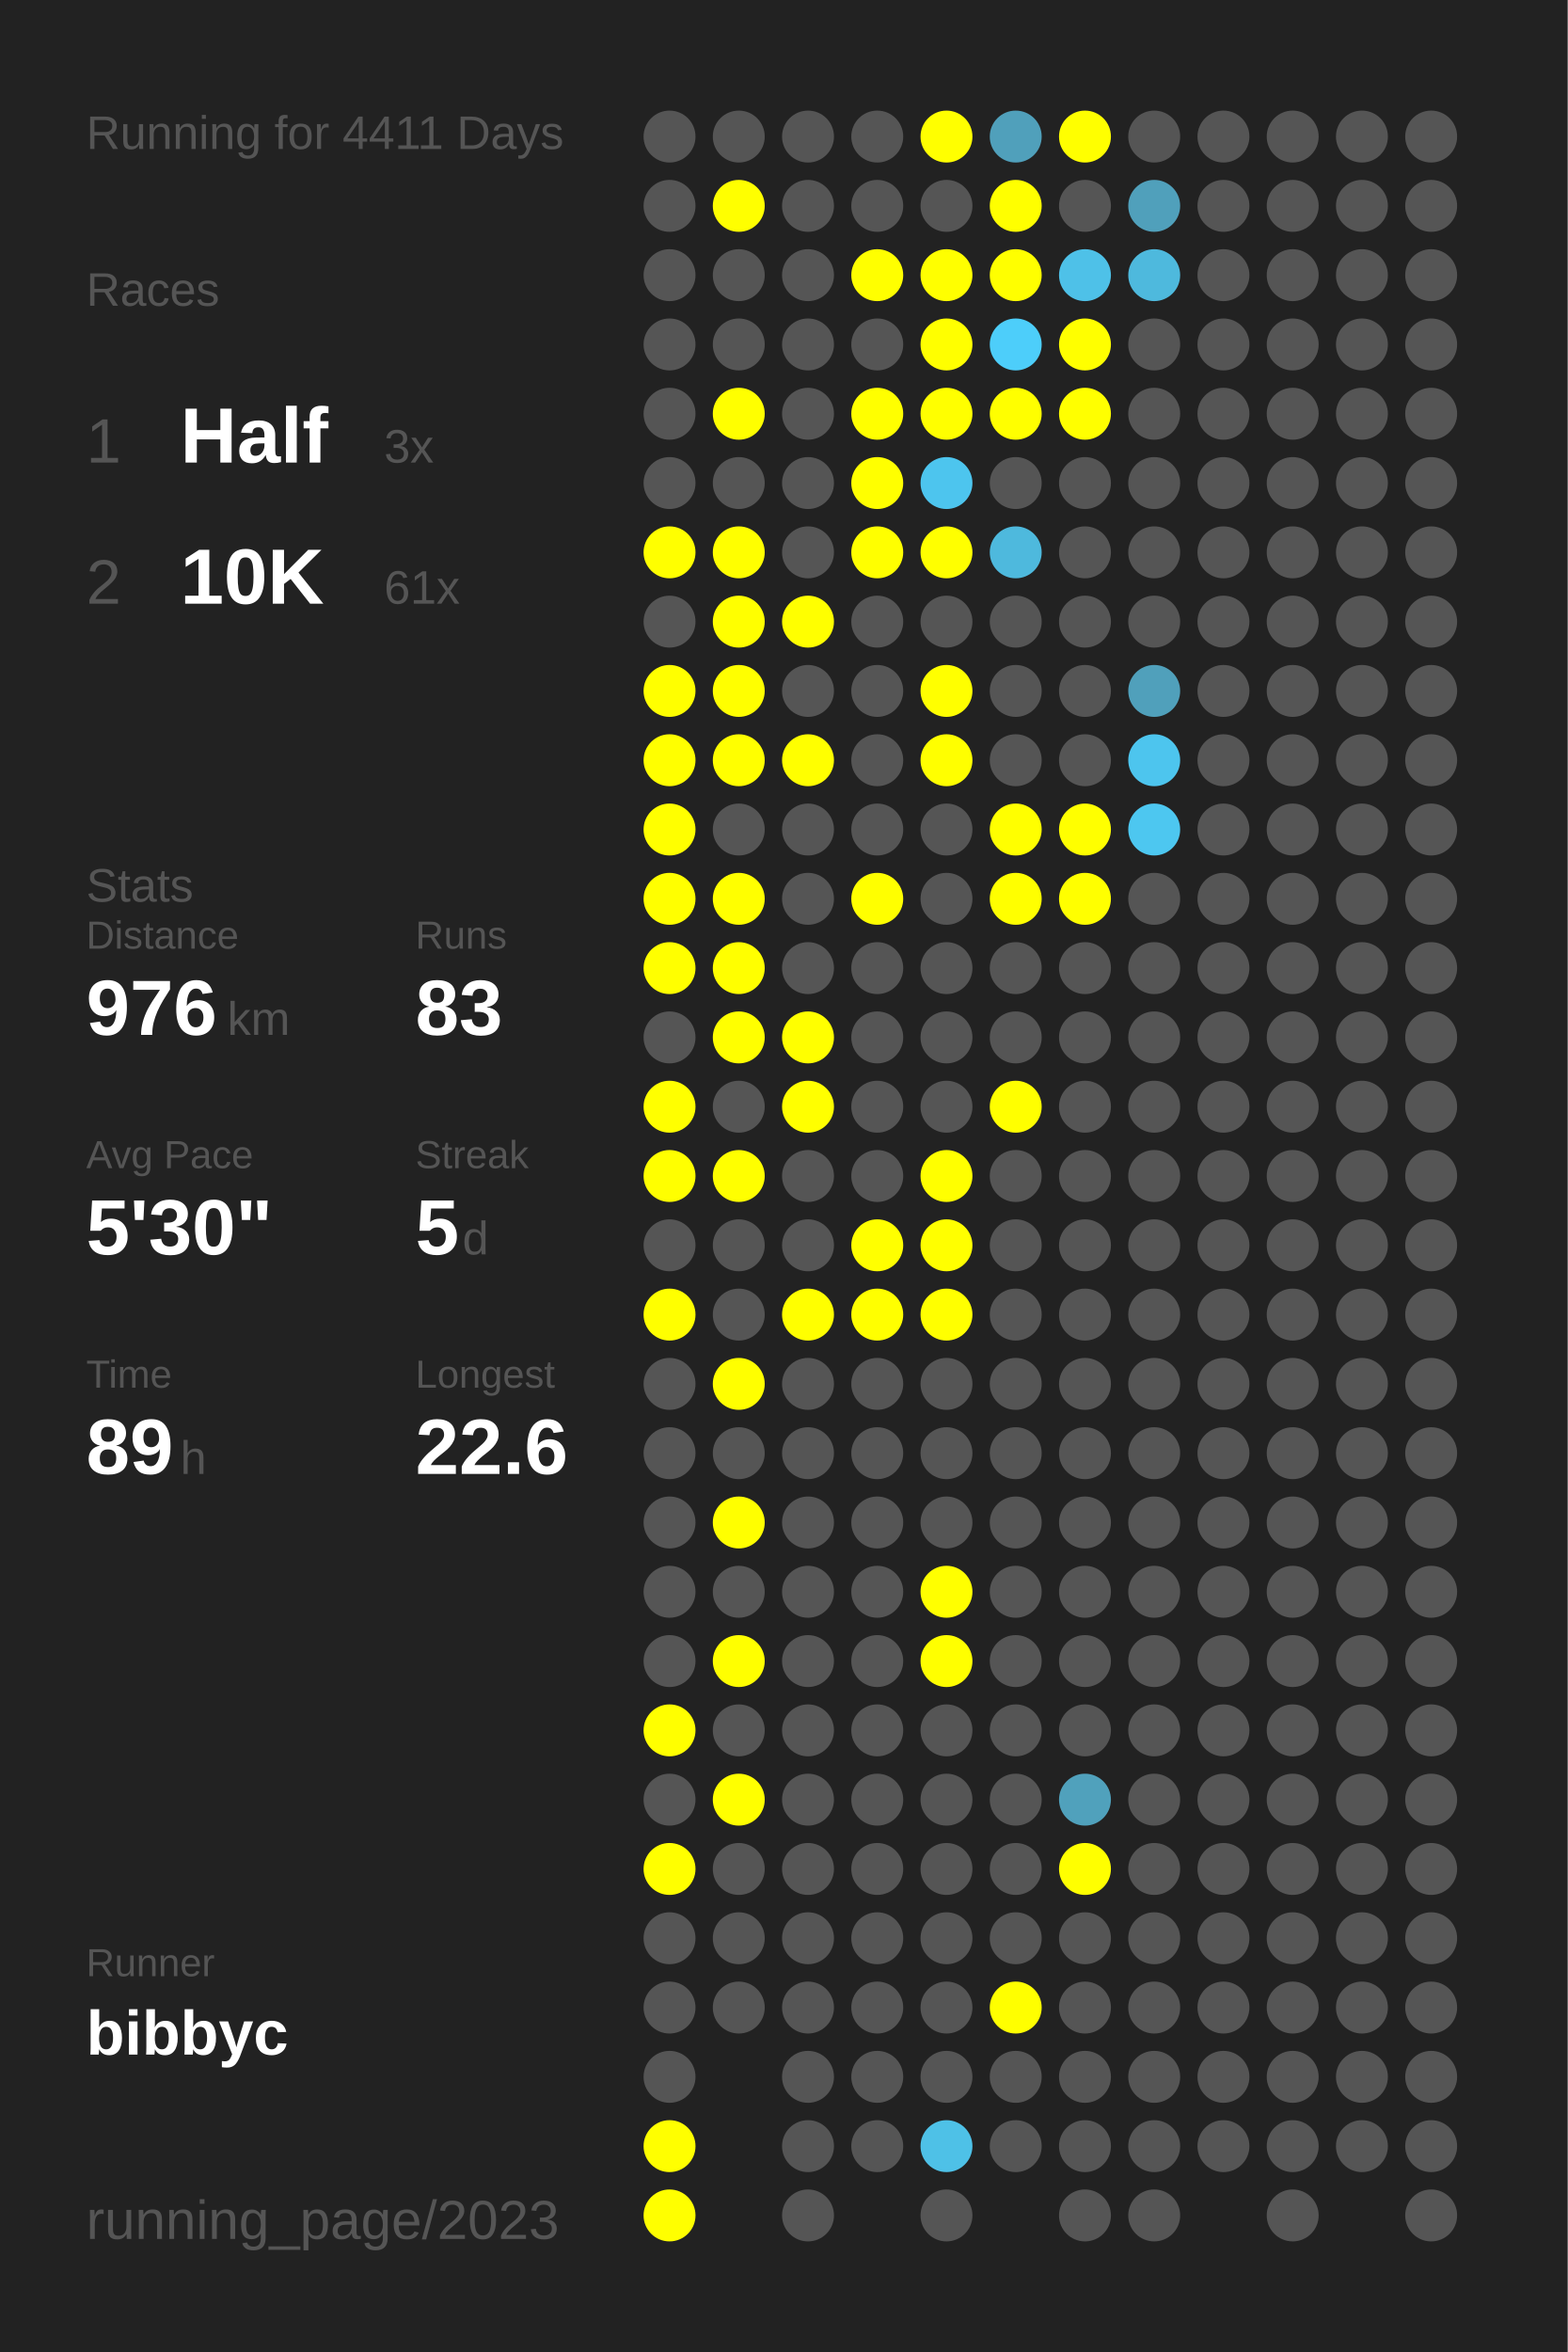
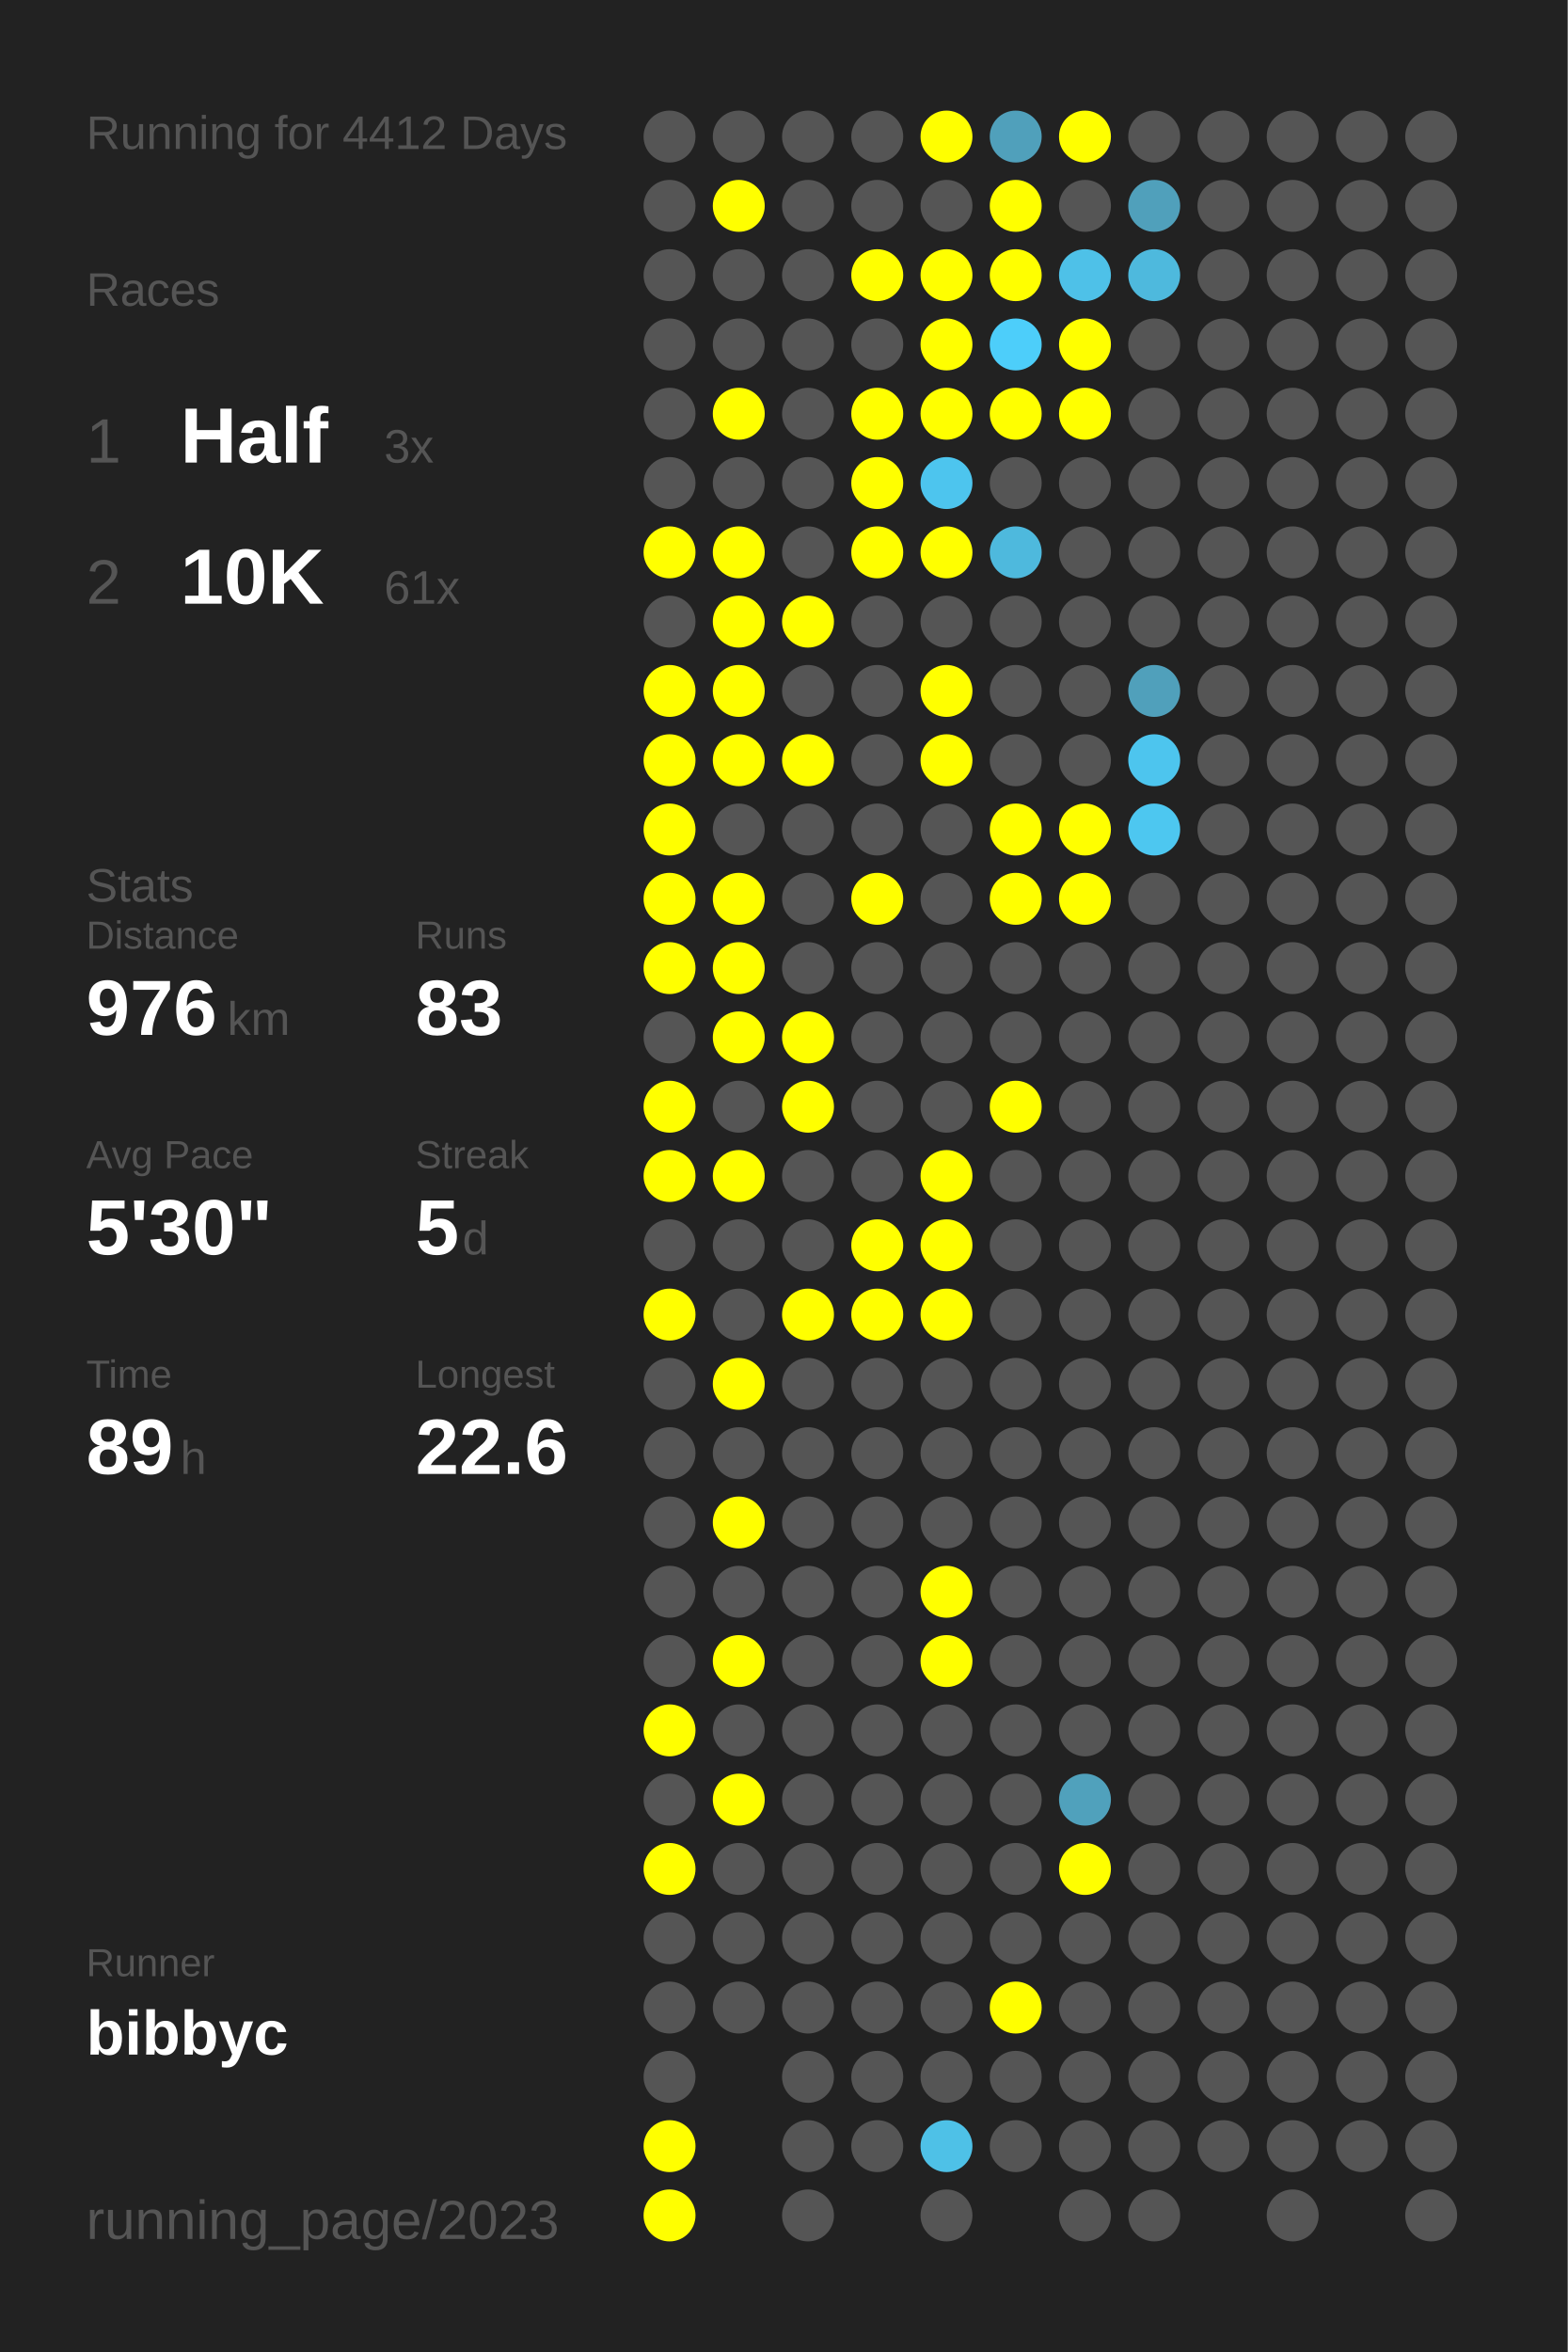
<svg xmlns="http://www.w3.org/2000/svg" baseProfile="full" height="300mm" version="1.1" viewBox="0,0,200,300" width="200mm">
  <defs />
  <rect fill="#222222" height="300" width="200" x="0" y="0" />
-   <text fill="#555555" style="font-size:6px; font-family:Arial;" x="11" y="19">Running for 4411 Days</text>
+   <text fill="#555555" style="font-size:6px; font-family:Arial;" x="11" y="19">Running for 4412 Days</text>
  <text fill="#555555" style="font-size:6px; font-family:Arial;" x="11" y="39">Races</text>
  <text fill="#555555" style="font-size:8px; font-family:Arial;" x="11" y="59">1</text>
  <text fill="#FFFFFF" style="font-size:10px; font-family:Arial; font-weight:bold;" x="23" y="59">Half</text>
  <text fill="#555555" style="font-size:6px; font-family:Arial;" x="49" y="59">3x</text>
  <text fill="#555555" style="font-size:8px; font-family:Arial;" x="11" y="77">2</text>
  <text fill="#FFFFFF" style="font-size:10px; font-family:Arial; font-weight:bold;" x="23" y="77">10K</text>
  <text fill="#555555" style="font-size:6px; font-family:Arial;" x="49" y="77">61x</text>
  <text fill="#555555" style="font-size:6px; font-family:Arial;" x="11" y="115">Stats</text>
  <text fill="#555555" style="font-size:5px; font-family:Arial;" x="11" y="121">Distance</text>
  <text fill="#FFFFFF" style="font-size:10px; font-family:Arial; font-weight:bold;" x="11" y="132">976</text>
  <text fill="#555555" style="font-size:6px; font-family:Arial;" x="29" y="132">km</text>
  <text fill="#555555" style="font-size:5px; font-family:Arial;" x="53" y="121">Runs</text>
  <text fill="#FFFFFF" style="font-size:10px; font-family:Arial; font-weight:bold;" x="53" y="132">83</text>
  <text fill="#555555" style="font-size:5px; font-family:Arial;" x="11" y="149">Avg Pace</text>
  <text fill="#FFFFFF" style="font-size:10px; font-family:Arial; font-weight:bold;" x="11" y="160">5'30"</text>
  <text fill="#555555" style="font-size:5px; font-family:Arial;" x="53" y="149">Streak</text>
  <text fill="#FFFFFF" style="font-size:10px; font-family:Arial; font-weight:bold;" x="53" y="160">5</text>
  <text fill="#555555" style="font-size:6px; font-family:Arial;" x="59" y="160">d</text>
  <text fill="#555555" style="font-size:5px; font-family:Arial;" x="11" y="177">Time</text>
  <text fill="#FFFFFF" style="font-size:10px; font-family:Arial; font-weight:bold;" x="11" y="188">89</text>
  <text fill="#555555" style="font-size:6px; font-family:Arial;" x="23" y="188">h</text>
  <text fill="#555555" style="font-size:5px; font-family:Arial;" x="53" y="177">Longest</text>
  <text fill="#FFFFFF" style="font-size:10px; font-family:Arial; font-weight:bold;" x="53" y="188">22.6</text>
  <text fill="#555555" style="font-size:5px; font-family:Arial;" x="11" y="252.065">Runner</text>
  <text fill="#FFFFFF" style="font-size:8px; font-family:Arial; font-weight:bold;" x="11" y="262.065">bibbyc</text>
  <text fill="#555555" style="font-size:7px; font-family:Arial;" x="11" y="285.581">running_page/2023</text>
  <circle cx="85.417" cy="17.419" fill="#555555" r="3.312" />
  <circle cx="85.417" cy="26.258" fill="#555555" r="3.312" />
  <circle cx="85.417" cy="35.097" fill="#555555" r="3.312" />
  <circle cx="85.417" cy="43.935" fill="#555555" r="3.312" />
  <circle cx="85.417" cy="52.774" fill="#555555" r="3.312" />
  <circle cx="85.417" cy="61.613" fill="#555555" r="3.312" />
  <circle cx="85.417" cy="70.452" fill="#FFFF00" r="3.312" />
  <circle cx="85.417" cy="79.29" fill="#555555" r="3.312" />
  <circle cx="85.417" cy="88.129" fill="#FFFF00" r="3.312" />
  <circle cx="85.417" cy="96.968" fill="#FFFF00" r="3.312" />
  <circle cx="85.417" cy="105.806" fill="#FFFF00" r="3.312" />
  <circle cx="85.417" cy="114.645" fill="#FFFF00" r="3.312" />
  <circle cx="85.417" cy="123.484" fill="#FFFF00" r="3.312" />
  <circle cx="85.417" cy="132.323" fill="#555555" r="3.312" />
  <circle cx="85.417" cy="141.161" fill="#FFFF00" r="3.312" />
  <circle cx="85.417" cy="150" fill="#FFFF00" r="3.312" />
  <circle cx="85.417" cy="158.839" fill="#555555" r="3.312" />
  <circle cx="85.417" cy="167.677" fill="#FFFF00" r="3.312" />
  <circle cx="85.417" cy="176.516" fill="#555555" r="3.312" />
  <circle cx="85.417" cy="185.355" fill="#555555" r="3.312" />
  <circle cx="85.417" cy="194.194" fill="#555555" r="3.312" />
  <circle cx="85.417" cy="203.032" fill="#555555" r="3.312" />
  <circle cx="85.417" cy="211.871" fill="#555555" r="3.312" />
  <circle cx="85.417" cy="220.71" fill="#FFFF00" r="3.312" />
  <circle cx="85.417" cy="229.548" fill="#555555" r="3.312" />
  <circle cx="85.417" cy="238.387" fill="#FFFF00" r="3.312" />
  <circle cx="85.417" cy="247.226" fill="#555555" r="3.312" />
  <circle cx="85.417" cy="256.065" fill="#555555" r="3.312" />
  <circle cx="85.417" cy="264.903" fill="#555555" r="3.312" />
  <circle cx="85.417" cy="273.742" fill="#FFFF00" r="3.312" />
  <circle cx="85.417" cy="282.581" fill="#FFFF00" r="3.312" />
  <circle cx="94.25" cy="17.419" fill="#555555" r="3.312" />
  <circle cx="94.25" cy="26.258" fill="#FFFF00" r="3.312" />
  <circle cx="94.25" cy="35.097" fill="#555555" r="3.312" />
  <circle cx="94.25" cy="43.935" fill="#555555" r="3.312" />
  <circle cx="94.25" cy="52.774" fill="#FFFF00" r="3.312" />
  <circle cx="94.25" cy="61.613" fill="#555555" r="3.312" />
  <circle cx="94.25" cy="70.452" fill="#FFFF00" r="3.312" />
  <circle cx="94.25" cy="79.29" fill="#FFFF00" r="3.312" />
  <circle cx="94.25" cy="88.129" fill="#FFFF00" r="3.312" />
  <circle cx="94.25" cy="96.968" fill="#FFFF00" r="3.312" />
  <circle cx="94.25" cy="105.806" fill="#555555" r="3.312" />
  <circle cx="94.25" cy="114.645" fill="#FFFF00" r="3.312" />
  <circle cx="94.25" cy="123.484" fill="#FFFF00" r="3.312" />
  <circle cx="94.25" cy="132.323" fill="#FFFF00" r="3.312" />
  <circle cx="94.25" cy="141.161" fill="#555555" r="3.312" />
  <circle cx="94.25" cy="150" fill="#FFFF00" r="3.312" />
  <circle cx="94.25" cy="158.839" fill="#555555" r="3.312" />
  <circle cx="94.25" cy="167.677" fill="#555555" r="3.312" />
  <circle cx="94.25" cy="176.516" fill="#FFFF00" r="3.312" />
  <circle cx="94.25" cy="185.355" fill="#555555" r="3.312" />
  <circle cx="94.25" cy="194.194" fill="#FFFF00" r="3.312" />
  <circle cx="94.25" cy="203.032" fill="#555555" r="3.312" />
  <circle cx="94.25" cy="211.871" fill="#FFFF00" r="3.312" />
  <circle cx="94.25" cy="220.71" fill="#555555" r="3.312" />
  <circle cx="94.25" cy="229.548" fill="#FFFF00" r="3.312" />
  <circle cx="94.25" cy="238.387" fill="#555555" r="3.312" />
  <circle cx="94.25" cy="247.226" fill="#555555" r="3.312" />
  <circle cx="94.25" cy="256.065" fill="#555555" r="3.312" />
  <circle cx="103.083" cy="17.419" fill="#555555" r="3.312" />
  <circle cx="103.083" cy="26.258" fill="#555555" r="3.312" />
  <circle cx="103.083" cy="35.097" fill="#555555" r="3.312" />
  <circle cx="103.083" cy="43.935" fill="#555555" r="3.312" />
  <circle cx="103.083" cy="52.774" fill="#555555" r="3.312" />
  <circle cx="103.083" cy="61.613" fill="#555555" r="3.312" />
  <circle cx="103.083" cy="70.452" fill="#555555" r="3.312" />
  <circle cx="103.083" cy="79.29" fill="#FFFF00" r="3.312" />
  <circle cx="103.083" cy="88.129" fill="#555555" r="3.312" />
  <circle cx="103.083" cy="96.968" fill="#FFFF00" r="3.312" />
  <circle cx="103.083" cy="105.806" fill="#555555" r="3.312" />
  <circle cx="103.083" cy="114.645" fill="#555555" r="3.312" />
  <circle cx="103.083" cy="123.484" fill="#555555" r="3.312" />
  <circle cx="103.083" cy="132.323" fill="#FFFF00" r="3.312" />
  <circle cx="103.083" cy="141.161" fill="#FFFF00" r="3.312" />
  <circle cx="103.083" cy="150" fill="#555555" r="3.312" />
  <circle cx="103.083" cy="158.839" fill="#555555" r="3.312" />
  <circle cx="103.083" cy="167.677" fill="#FFFF00" r="3.312" />
  <circle cx="103.083" cy="176.516" fill="#555555" r="3.312" />
  <circle cx="103.083" cy="185.355" fill="#555555" r="3.312" />
  <circle cx="103.083" cy="194.194" fill="#555555" r="3.312" />
  <circle cx="103.083" cy="203.032" fill="#555555" r="3.312" />
  <circle cx="103.083" cy="211.871" fill="#555555" r="3.312" />
  <circle cx="103.083" cy="220.71" fill="#555555" r="3.312" />
  <circle cx="103.083" cy="229.548" fill="#555555" r="3.312" />
  <circle cx="103.083" cy="238.387" fill="#555555" r="3.312" />
  <circle cx="103.083" cy="247.226" fill="#555555" r="3.312" />
  <circle cx="103.083" cy="256.065" fill="#555555" r="3.312" />
  <circle cx="103.083" cy="264.903" fill="#555555" r="3.312" />
  <circle cx="103.083" cy="273.742" fill="#555555" r="3.312" />
  <circle cx="103.083" cy="282.581" fill="#555555" r="3.312" />
  <circle cx="111.917" cy="17.419" fill="#555555" r="3.312" />
  <circle cx="111.917" cy="26.258" fill="#555555" r="3.312" />
  <circle cx="111.917" cy="35.097" fill="#FFFF00" r="3.312" />
  <circle cx="111.917" cy="43.935" fill="#555555" r="3.312" />
  <circle cx="111.917" cy="52.774" fill="#FFFF00" r="3.312" />
  <circle cx="111.917" cy="61.613" fill="#FFFF00" r="3.312" />
  <circle cx="111.917" cy="70.452" fill="#FFFF00" r="3.312" />
  <circle cx="111.917" cy="79.29" fill="#555555" r="3.312" />
  <circle cx="111.917" cy="88.129" fill="#555555" r="3.312" />
  <circle cx="111.917" cy="96.968" fill="#555555" r="3.312" />
  <circle cx="111.917" cy="105.806" fill="#555555" r="3.312" />
  <circle cx="111.917" cy="114.645" fill="#FFFF00" r="3.312" />
  <circle cx="111.917" cy="123.484" fill="#555555" r="3.312" />
  <circle cx="111.917" cy="132.323" fill="#555555" r="3.312" />
  <circle cx="111.917" cy="141.161" fill="#555555" r="3.312" />
  <circle cx="111.917" cy="150" fill="#555555" r="3.312" />
  <circle cx="111.917" cy="158.839" fill="#FFFF00" r="3.312" />
  <circle cx="111.917" cy="167.677" fill="#FFFF00" r="3.312" />
  <circle cx="111.917" cy="176.516" fill="#555555" r="3.312" />
  <circle cx="111.917" cy="185.355" fill="#555555" r="3.312" />
  <circle cx="111.917" cy="194.194" fill="#555555" r="3.312" />
  <circle cx="111.917" cy="203.032" fill="#555555" r="3.312" />
  <circle cx="111.917" cy="211.871" fill="#555555" r="3.312" />
  <circle cx="111.917" cy="220.71" fill="#555555" r="3.312" />
  <circle cx="111.917" cy="229.548" fill="#555555" r="3.312" />
  <circle cx="111.917" cy="238.387" fill="#555555" r="3.312" />
  <circle cx="111.917" cy="247.226" fill="#555555" r="3.312" />
  <circle cx="111.917" cy="256.065" fill="#555555" r="3.312" />
  <circle cx="111.917" cy="264.903" fill="#555555" r="3.312" />
  <circle cx="111.917" cy="273.742" fill="#555555" r="3.312" />
  <circle cx="120.75" cy="17.419" fill="#FFFF00" r="3.312" />
  <circle cx="120.75" cy="26.258" fill="#555555" r="3.312" />
  <circle cx="120.75" cy="35.097" fill="#FFFF00" r="3.312" />
  <circle cx="120.75" cy="43.935" fill="#FFFF00" r="3.312" />
  <circle cx="120.75" cy="52.774" fill="#FFFF00" r="3.312" />
  <circle cx="120.75" cy="61.613" fill="#4dc5ee" r="3.312" />
  <circle cx="120.75" cy="70.452" fill="#FFFF00" r="3.312" />
  <circle cx="120.75" cy="79.29" fill="#555555" r="3.312" />
  <circle cx="120.75" cy="88.129" fill="#FFFF00" r="3.312" />
  <circle cx="120.75" cy="96.968" fill="#FFFF00" r="3.312" />
  <circle cx="120.75" cy="105.806" fill="#555555" r="3.312" />
  <circle cx="120.75" cy="114.645" fill="#555555" r="3.312" />
  <circle cx="120.75" cy="123.484" fill="#555555" r="3.312" />
  <circle cx="120.75" cy="132.323" fill="#555555" r="3.312" />
  <circle cx="120.75" cy="141.161" fill="#555555" r="3.312" />
  <circle cx="120.75" cy="150" fill="#FFFF00" r="3.312" />
  <circle cx="120.75" cy="158.839" fill="#FFFF00" r="3.312" />
  <circle cx="120.75" cy="167.677" fill="#FFFF00" r="3.312" />
  <circle cx="120.75" cy="176.516" fill="#555555" r="3.312" />
  <circle cx="120.75" cy="185.355" fill="#555555" r="3.312" />
  <circle cx="120.75" cy="194.194" fill="#555555" r="3.312" />
  <circle cx="120.75" cy="203.032" fill="#FFFF00" r="3.312" />
  <circle cx="120.75" cy="211.871" fill="#FFFF00" r="3.312" />
  <circle cx="120.75" cy="220.71" fill="#555555" r="3.312" />
  <circle cx="120.75" cy="229.548" fill="#555555" r="3.312" />
  <circle cx="120.75" cy="238.387" fill="#555555" r="3.312" />
  <circle cx="120.75" cy="247.226" fill="#555555" r="3.312" />
  <circle cx="120.75" cy="256.065" fill="#555555" r="3.312" />
  <circle cx="120.75" cy="264.903" fill="#555555" r="3.312" />
  <circle cx="120.75" cy="273.742" fill="#4ec1e7" r="3.312" />
  <circle cx="120.75" cy="282.581" fill="#555555" r="3.312" />
  <circle cx="129.583" cy="17.419" fill="#50a0bb" r="3.312" />
  <circle cx="129.583" cy="26.258" fill="#FFFF00" r="3.312" />
  <circle cx="129.583" cy="35.097" fill="#FFFF00" r="3.312" />
  <circle cx="129.583" cy="43.935" fill="#4dcefa" r="3.312" />
  <circle cx="129.583" cy="52.774" fill="#FFFF00" r="3.312" />
  <circle cx="129.583" cy="61.613" fill="#555555" r="3.312" />
  <circle cx="129.583" cy="70.452" fill="#4eb9dd" r="3.312" />
  <circle cx="129.583" cy="79.29" fill="#555555" r="3.312" />
  <circle cx="129.583" cy="88.129" fill="#555555" r="3.312" />
  <circle cx="129.583" cy="96.968" fill="#555555" r="3.312" />
  <circle cx="129.583" cy="105.806" fill="#FFFF00" r="3.312" />
  <circle cx="129.583" cy="114.645" fill="#FFFF00" r="3.312" />
  <circle cx="129.583" cy="123.484" fill="#555555" r="3.312" />
  <circle cx="129.583" cy="132.323" fill="#555555" r="3.312" />
  <circle cx="129.583" cy="141.161" fill="#FFFF00" r="3.312" />
  <circle cx="129.583" cy="150" fill="#555555" r="3.312" />
  <circle cx="129.583" cy="158.839" fill="#555555" r="3.312" />
  <circle cx="129.583" cy="167.677" fill="#555555" r="3.312" />
  <circle cx="129.583" cy="176.516" fill="#555555" r="3.312" />
  <circle cx="129.583" cy="185.355" fill="#555555" r="3.312" />
  <circle cx="129.583" cy="194.194" fill="#555555" r="3.312" />
  <circle cx="129.583" cy="203.032" fill="#555555" r="3.312" />
  <circle cx="129.583" cy="211.871" fill="#555555" r="3.312" />
  <circle cx="129.583" cy="220.71" fill="#555555" r="3.312" />
  <circle cx="129.583" cy="229.548" fill="#555555" r="3.312" />
  <circle cx="129.583" cy="238.387" fill="#555555" r="3.312" />
  <circle cx="129.583" cy="247.226" fill="#555555" r="3.312" />
  <circle cx="129.583" cy="256.065" fill="#FFFF00" r="3.312" />
  <circle cx="129.583" cy="264.903" fill="#555555" r="3.312" />
  <circle cx="129.583" cy="273.742" fill="#555555" r="3.312" />
  <circle cx="138.417" cy="17.419" fill="#FFFF00" r="3.312" />
  <circle cx="138.417" cy="26.258" fill="#555555" r="3.312" />
  <circle cx="138.417" cy="35.097" fill="#4ec1e8" r="3.312" />
  <circle cx="138.417" cy="43.935" fill="#FFFF00" r="3.312" />
  <circle cx="138.417" cy="52.774" fill="#FFFF00" r="3.312" />
  <circle cx="138.417" cy="61.613" fill="#555555" r="3.312" />
  <circle cx="138.417" cy="70.452" fill="#555555" r="3.312" />
  <circle cx="138.417" cy="79.29" fill="#555555" r="3.312" />
  <circle cx="138.417" cy="88.129" fill="#555555" r="3.312" />
  <circle cx="138.417" cy="96.968" fill="#555555" r="3.312" />
  <circle cx="138.417" cy="105.806" fill="#FFFF00" r="3.312" />
  <circle cx="138.417" cy="114.645" fill="#FFFF00" r="3.312" />
  <circle cx="138.417" cy="123.484" fill="#555555" r="3.312" />
  <circle cx="138.417" cy="132.323" fill="#555555" r="3.312" />
  <circle cx="138.417" cy="141.161" fill="#555555" r="3.312" />
  <circle cx="138.417" cy="150" fill="#555555" r="3.312" />
  <circle cx="138.417" cy="158.839" fill="#555555" r="3.312" />
  <circle cx="138.417" cy="167.677" fill="#555555" r="3.312" />
  <circle cx="138.417" cy="176.516" fill="#555555" r="3.312" />
  <circle cx="138.417" cy="185.355" fill="#555555" r="3.312" />
  <circle cx="138.417" cy="194.194" fill="#555555" r="3.312" />
  <circle cx="138.417" cy="203.032" fill="#555555" r="3.312" />
  <circle cx="138.417" cy="211.871" fill="#555555" r="3.312" />
  <circle cx="138.417" cy="220.71" fill="#555555" r="3.312" />
  <circle cx="138.417" cy="229.548" fill="#50a1bc" r="3.312" />
  <circle cx="138.417" cy="238.387" fill="#FFFF00" r="3.312" />
  <circle cx="138.417" cy="247.226" fill="#555555" r="3.312" />
  <circle cx="138.417" cy="256.065" fill="#555555" r="3.312" />
  <circle cx="138.417" cy="264.903" fill="#555555" r="3.312" />
  <circle cx="138.417" cy="273.742" fill="#555555" r="3.312" />
  <circle cx="138.417" cy="282.581" fill="#555555" r="3.312" />
  <circle cx="147.25" cy="17.419" fill="#555555" r="3.312" />
  <circle cx="147.25" cy="26.258" fill="#50a0bb" r="3.312" />
  <circle cx="147.25" cy="35.097" fill="#4eb9dd" r="3.312" />
  <circle cx="147.25" cy="43.935" fill="#555555" r="3.312" />
  <circle cx="147.25" cy="52.774" fill="#555555" r="3.312" />
  <circle cx="147.25" cy="61.613" fill="#555555" r="3.312" />
  <circle cx="147.25" cy="70.452" fill="#555555" r="3.312" />
  <circle cx="147.25" cy="79.29" fill="#555555" r="3.312" />
  <circle cx="147.25" cy="88.129" fill="#50a0bb" r="3.312" />
  <circle cx="147.25" cy="96.968" fill="#4dc5ee" r="3.312" />
  <circle cx="147.25" cy="105.806" fill="#4dc7f0" r="3.312" />
  <circle cx="147.25" cy="114.645" fill="#555555" r="3.312" />
  <circle cx="147.25" cy="123.484" fill="#555555" r="3.312" />
  <circle cx="147.25" cy="132.323" fill="#555555" r="3.312" />
  <circle cx="147.25" cy="141.161" fill="#555555" r="3.312" />
  <circle cx="147.25" cy="150" fill="#555555" r="3.312" />
  <circle cx="147.25" cy="158.839" fill="#555555" r="3.312" />
  <circle cx="147.25" cy="167.677" fill="#555555" r="3.312" />
  <circle cx="147.25" cy="176.516" fill="#555555" r="3.312" />
  <circle cx="147.25" cy="185.355" fill="#555555" r="3.312" />
  <circle cx="147.25" cy="194.194" fill="#555555" r="3.312" />
  <circle cx="147.25" cy="203.032" fill="#555555" r="3.312" />
  <circle cx="147.25" cy="211.871" fill="#555555" r="3.312" />
  <circle cx="147.25" cy="220.71" fill="#555555" r="3.312" />
  <circle cx="147.25" cy="229.548" fill="#555555" r="3.312" />
  <circle cx="147.25" cy="238.387" fill="#555555" r="3.312" />
  <circle cx="147.25" cy="247.226" fill="#555555" r="3.312" />
  <circle cx="147.25" cy="256.065" fill="#555555" r="3.312" />
  <circle cx="147.25" cy="264.903" fill="#555555" r="3.312" />
  <circle cx="147.25" cy="273.742" fill="#555555" r="3.312" />
  <circle cx="147.25" cy="282.581" fill="#555555" r="3.312" />
  <circle cx="156.083" cy="17.419" fill="#555555" r="3.312" />
  <circle cx="156.083" cy="26.258" fill="#555555" r="3.312" />
  <circle cx="156.083" cy="35.097" fill="#555555" r="3.312" />
  <circle cx="156.083" cy="43.935" fill="#555555" r="3.312" />
  <circle cx="156.083" cy="52.774" fill="#555555" r="3.312" />
  <circle cx="156.083" cy="61.613" fill="#555555" r="3.312" />
  <circle cx="156.083" cy="70.452" fill="#555555" r="3.312" />
  <circle cx="156.083" cy="79.29" fill="#555555" r="3.312" />
  <circle cx="156.083" cy="88.129" fill="#555555" r="3.312" />
  <circle cx="156.083" cy="96.968" fill="#555555" r="3.312" />
  <circle cx="156.083" cy="105.806" fill="#555555" r="3.312" />
  <circle cx="156.083" cy="114.645" fill="#555555" r="3.312" />
  <circle cx="156.083" cy="123.484" fill="#555555" r="3.312" />
  <circle cx="156.083" cy="132.323" fill="#555555" r="3.312" />
  <circle cx="156.083" cy="141.161" fill="#555555" r="3.312" />
  <circle cx="156.083" cy="150" fill="#555555" r="3.312" />
  <circle cx="156.083" cy="158.839" fill="#555555" r="3.312" />
  <circle cx="156.083" cy="167.677" fill="#555555" r="3.312" />
  <circle cx="156.083" cy="176.516" fill="#555555" r="3.312" />
  <circle cx="156.083" cy="185.355" fill="#555555" r="3.312" />
  <circle cx="156.083" cy="194.194" fill="#555555" r="3.312" />
  <circle cx="156.083" cy="203.032" fill="#555555" r="3.312" />
  <circle cx="156.083" cy="211.871" fill="#555555" r="3.312" />
  <circle cx="156.083" cy="220.71" fill="#555555" r="3.312" />
  <circle cx="156.083" cy="229.548" fill="#555555" r="3.312" />
  <circle cx="156.083" cy="238.387" fill="#555555" r="3.312" />
  <circle cx="156.083" cy="247.226" fill="#555555" r="3.312" />
  <circle cx="156.083" cy="256.065" fill="#555555" r="3.312" />
  <circle cx="156.083" cy="264.903" fill="#555555" r="3.312" />
  <circle cx="156.083" cy="273.742" fill="#555555" r="3.312" />
  <circle cx="164.917" cy="17.419" fill="#555555" r="3.312" />
  <circle cx="164.917" cy="26.258" fill="#555555" r="3.312" />
  <circle cx="164.917" cy="35.097" fill="#555555" r="3.312" />
  <circle cx="164.917" cy="43.935" fill="#555555" r="3.312" />
  <circle cx="164.917" cy="52.774" fill="#555555" r="3.312" />
  <circle cx="164.917" cy="61.613" fill="#555555" r="3.312" />
  <circle cx="164.917" cy="70.452" fill="#555555" r="3.312" />
  <circle cx="164.917" cy="79.29" fill="#555555" r="3.312" />
  <circle cx="164.917" cy="88.129" fill="#555555" r="3.312" />
  <circle cx="164.917" cy="96.968" fill="#555555" r="3.312" />
  <circle cx="164.917" cy="105.806" fill="#555555" r="3.312" />
  <circle cx="164.917" cy="114.645" fill="#555555" r="3.312" />
  <circle cx="164.917" cy="123.484" fill="#555555" r="3.312" />
  <circle cx="164.917" cy="132.323" fill="#555555" r="3.312" />
  <circle cx="164.917" cy="141.161" fill="#555555" r="3.312" />
  <circle cx="164.917" cy="150" fill="#555555" r="3.312" />
  <circle cx="164.917" cy="158.839" fill="#555555" r="3.312" />
  <circle cx="164.917" cy="167.677" fill="#555555" r="3.312" />
  <circle cx="164.917" cy="176.516" fill="#555555" r="3.312" />
  <circle cx="164.917" cy="185.355" fill="#555555" r="3.312" />
  <circle cx="164.917" cy="194.194" fill="#555555" r="3.312" />
  <circle cx="164.917" cy="203.032" fill="#555555" r="3.312" />
  <circle cx="164.917" cy="211.871" fill="#555555" r="3.312" />
  <circle cx="164.917" cy="220.71" fill="#555555" r="3.312" />
  <circle cx="164.917" cy="229.548" fill="#555555" r="3.312" />
  <circle cx="164.917" cy="238.387" fill="#555555" r="3.312" />
  <circle cx="164.917" cy="247.226" fill="#555555" r="3.312" />
  <circle cx="164.917" cy="256.065" fill="#555555" r="3.312" />
  <circle cx="164.917" cy="264.903" fill="#555555" r="3.312" />
  <circle cx="164.917" cy="273.742" fill="#555555" r="3.312" />
  <circle cx="164.917" cy="282.581" fill="#555555" r="3.312" />
  <circle cx="173.75" cy="17.419" fill="#555555" r="3.312" />
  <circle cx="173.75" cy="26.258" fill="#555555" r="3.312" />
  <circle cx="173.75" cy="35.097" fill="#555555" r="3.312" />
  <circle cx="173.75" cy="43.935" fill="#555555" r="3.312" />
  <circle cx="173.75" cy="52.774" fill="#555555" r="3.312" />
  <circle cx="173.75" cy="61.613" fill="#555555" r="3.312" />
  <circle cx="173.75" cy="70.452" fill="#555555" r="3.312" />
  <circle cx="173.75" cy="79.29" fill="#555555" r="3.312" />
  <circle cx="173.75" cy="88.129" fill="#555555" r="3.312" />
  <circle cx="173.75" cy="96.968" fill="#555555" r="3.312" />
  <circle cx="173.75" cy="105.806" fill="#555555" r="3.312" />
  <circle cx="173.75" cy="114.645" fill="#555555" r="3.312" />
  <circle cx="173.75" cy="123.484" fill="#555555" r="3.312" />
  <circle cx="173.75" cy="132.323" fill="#555555" r="3.312" />
  <circle cx="173.75" cy="141.161" fill="#555555" r="3.312" />
  <circle cx="173.75" cy="150" fill="#555555" r="3.312" />
  <circle cx="173.75" cy="158.839" fill="#555555" r="3.312" />
  <circle cx="173.75" cy="167.677" fill="#555555" r="3.312" />
  <circle cx="173.75" cy="176.516" fill="#555555" r="3.312" />
  <circle cx="173.75" cy="185.355" fill="#555555" r="3.312" />
  <circle cx="173.75" cy="194.194" fill="#555555" r="3.312" />
  <circle cx="173.75" cy="203.032" fill="#555555" r="3.312" />
  <circle cx="173.75" cy="211.871" fill="#555555" r="3.312" />
  <circle cx="173.75" cy="220.71" fill="#555555" r="3.312" />
  <circle cx="173.75" cy="229.548" fill="#555555" r="3.312" />
  <circle cx="173.75" cy="238.387" fill="#555555" r="3.312" />
  <circle cx="173.75" cy="247.226" fill="#555555" r="3.312" />
  <circle cx="173.75" cy="256.065" fill="#555555" r="3.312" />
  <circle cx="173.75" cy="264.903" fill="#555555" r="3.312" />
  <circle cx="173.75" cy="273.742" fill="#555555" r="3.312" />
  <circle cx="182.583" cy="17.419" fill="#555555" r="3.312" />
  <circle cx="182.583" cy="26.258" fill="#555555" r="3.312" />
  <circle cx="182.583" cy="35.097" fill="#555555" r="3.312" />
  <circle cx="182.583" cy="43.935" fill="#555555" r="3.312" />
  <circle cx="182.583" cy="52.774" fill="#555555" r="3.312" />
  <circle cx="182.583" cy="61.613" fill="#555555" r="3.312" />
  <circle cx="182.583" cy="70.452" fill="#555555" r="3.312" />
  <circle cx="182.583" cy="79.29" fill="#555555" r="3.312" />
  <circle cx="182.583" cy="88.129" fill="#555555" r="3.312" />
  <circle cx="182.583" cy="96.968" fill="#555555" r="3.312" />
  <circle cx="182.583" cy="105.806" fill="#555555" r="3.312" />
  <circle cx="182.583" cy="114.645" fill="#555555" r="3.312" />
  <circle cx="182.583" cy="123.484" fill="#555555" r="3.312" />
  <circle cx="182.583" cy="132.323" fill="#555555" r="3.312" />
  <circle cx="182.583" cy="141.161" fill="#555555" r="3.312" />
  <circle cx="182.583" cy="150" fill="#555555" r="3.312" />
  <circle cx="182.583" cy="158.839" fill="#555555" r="3.312" />
  <circle cx="182.583" cy="167.677" fill="#555555" r="3.312" />
  <circle cx="182.583" cy="176.516" fill="#555555" r="3.312" />
  <circle cx="182.583" cy="185.355" fill="#555555" r="3.312" />
  <circle cx="182.583" cy="194.194" fill="#555555" r="3.312" />
  <circle cx="182.583" cy="203.032" fill="#555555" r="3.312" />
  <circle cx="182.583" cy="211.871" fill="#555555" r="3.312" />
  <circle cx="182.583" cy="220.71" fill="#555555" r="3.312" />
  <circle cx="182.583" cy="229.548" fill="#555555" r="3.312" />
  <circle cx="182.583" cy="238.387" fill="#555555" r="3.312" />
  <circle cx="182.583" cy="247.226" fill="#555555" r="3.312" />
  <circle cx="182.583" cy="256.065" fill="#555555" r="3.312" />
  <circle cx="182.583" cy="264.903" fill="#555555" r="3.312" />
  <circle cx="182.583" cy="273.742" fill="#555555" r="3.312" />
  <circle cx="182.583" cy="282.581" fill="#555555" r="3.312" />
</svg>
